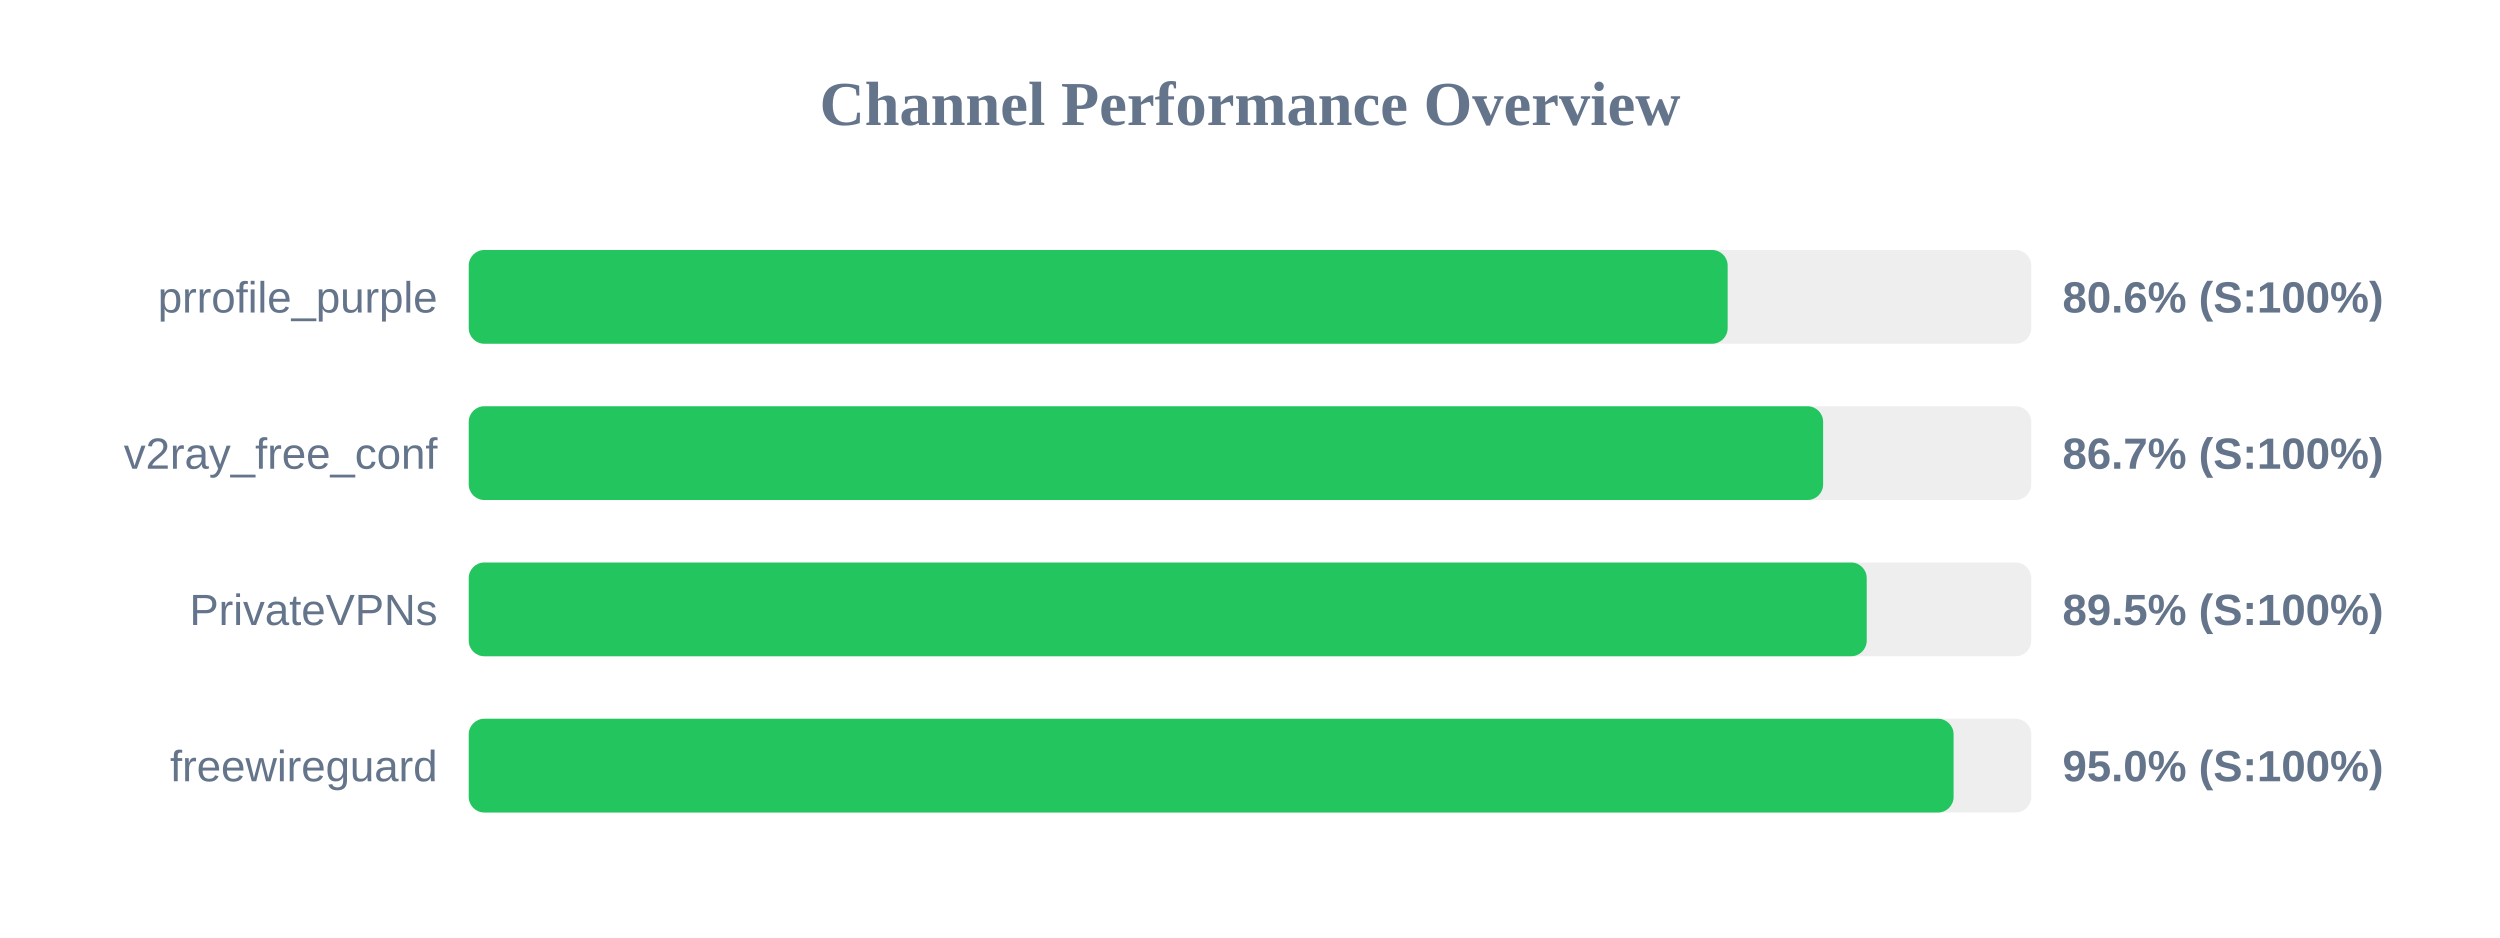
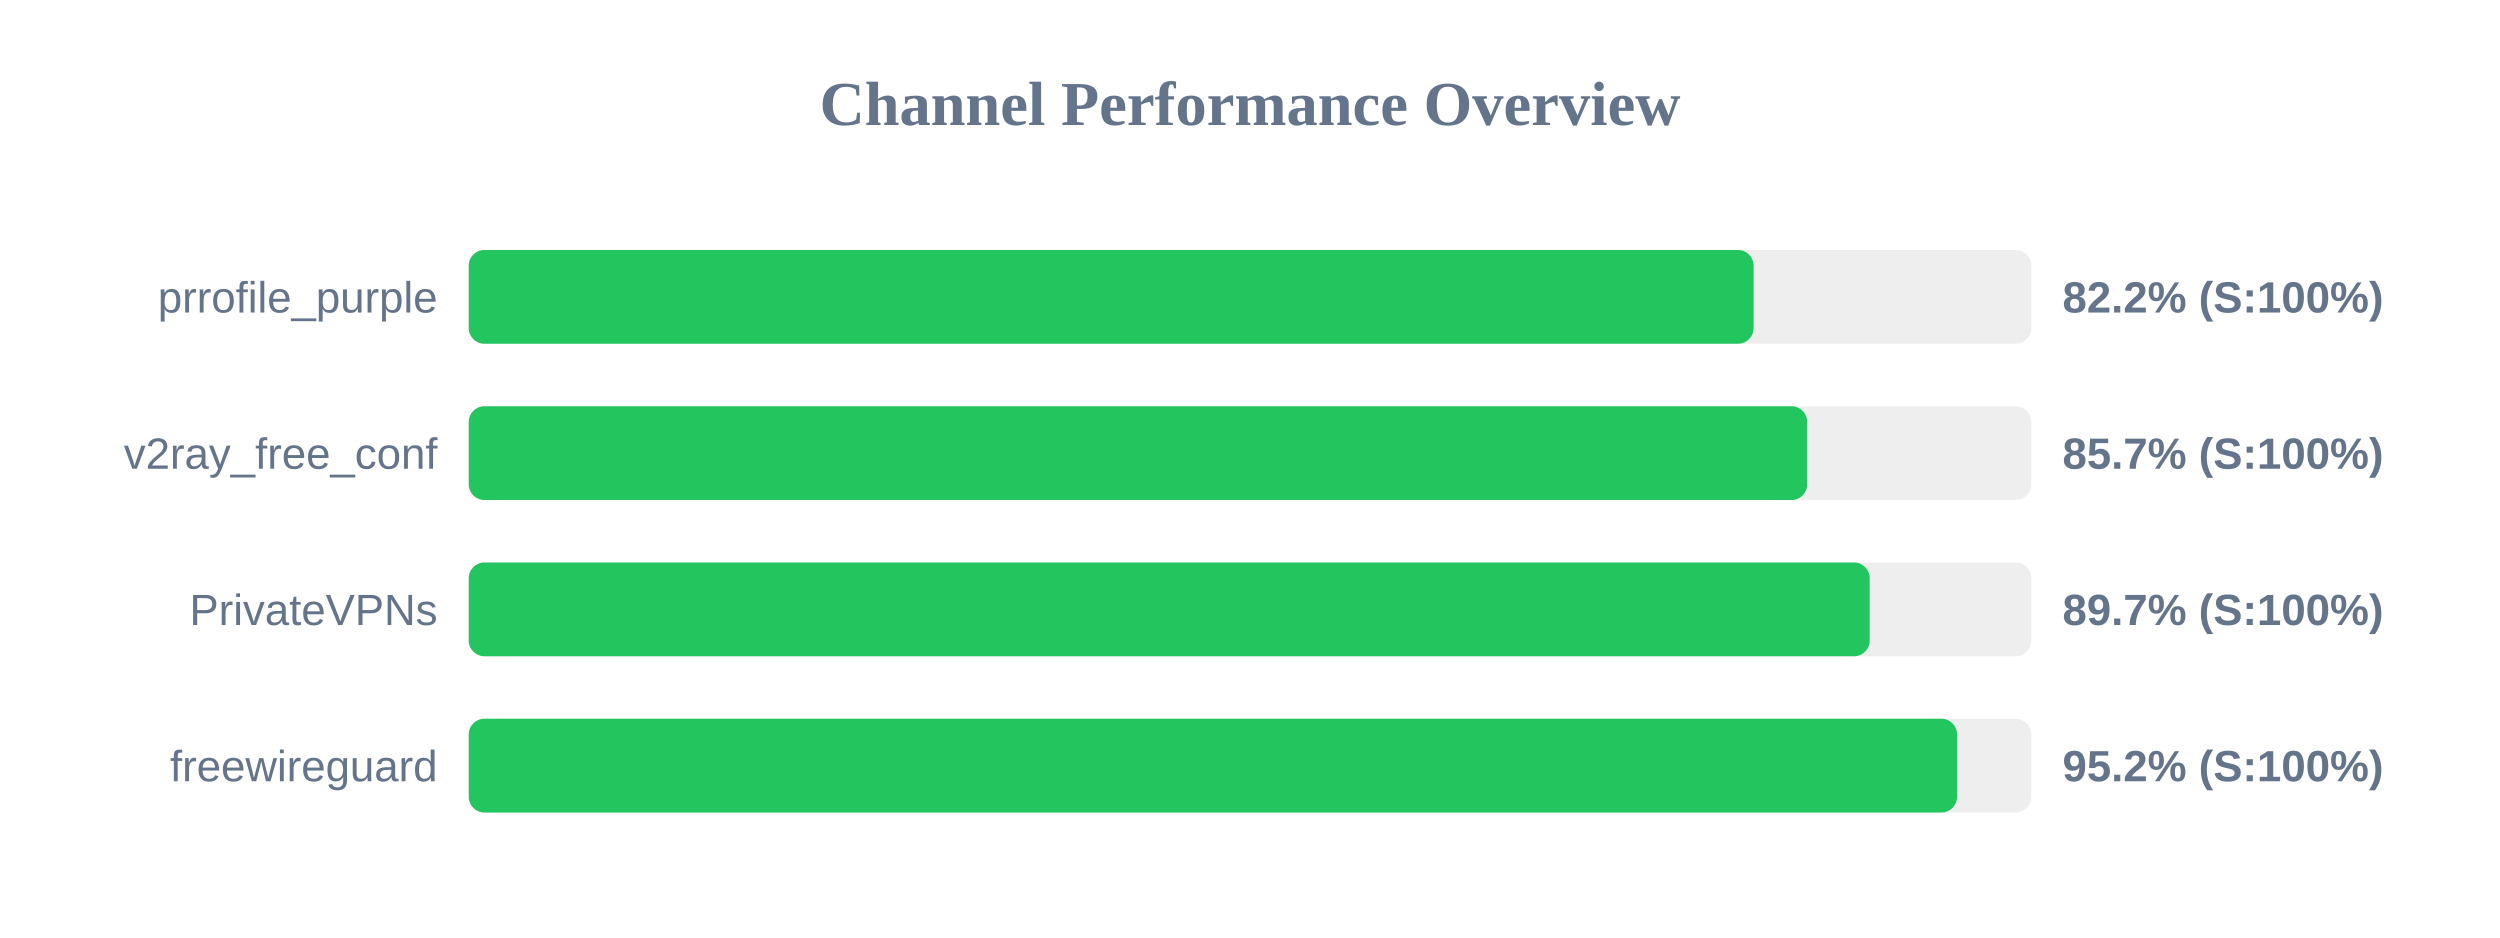
<svg xmlns="http://www.w3.org/2000/svg" width="800" height="300" version="1.1">
  <style>
        .row { font: 14px Arial; fill: #64748b; }
        .score { font: bold 14px Arial; fill: #64748b; }
    </style>
  <text x="400" y="40" text-anchor="middle" font-size="20px" font-weight="bold" fill="#64748b">Channel Performance Overview</text>
  <rect x="150" y="80" width="500" height="30" fill="#eee" rx="5" />
-   <rect x="150" y="80" width="402.85" height="30" fill="#22c55e" rx="5" />
+   <rect x="150" y="80" width="411.15" height="30" fill="#22c55e" rx="5" />
  <text x="140" y="100" text-anchor="end" class="row">prrofile_purple</text>
-   <text x="660" y="100" text-anchor="start" class="score">80.6% (S:100%)</text>
+   <text x="660" y="100" text-anchor="start" class="score">82.2% (S:100%)</text>
  <rect x="150" y="130" width="500" height="30" fill="#eee" rx="5" />
-   <rect x="150" y="130" width="433.4" height="30" fill="#22c55e" rx="5" />
+   <rect x="150" y="130" width="428.3" height="30" fill="#22c55e" rx="5" />
  <text x="140" y="150" text-anchor="end" class="row">v2ray_free_conf</text>
-   <text x="660" y="150" text-anchor="start" class="score">86.7% (S:100%)</text>
+   <text x="660" y="150" text-anchor="start" class="score">85.7% (S:100%)</text>
  <rect x="150" y="180" width="500" height="30" fill="#eee" rx="5" />
-   <rect x="150" y="180" width="447.35" height="30" fill="#22c55e" rx="5" />
+   <rect x="150" y="180" width="448.3" height="30" fill="#22c55e" rx="5" />
  <text x="140" y="200" text-anchor="end" class="row">PrivateVPNs</text>
-   <text x="660" y="200" text-anchor="start" class="score">89.5% (S:100%)</text>
+   <text x="660" y="200" text-anchor="start" class="score">89.7% (S:100%)</text>
  <rect x="150" y="230" width="500" height="30" fill="#eee" rx="5" />
-   <rect x="150" y="230" width="475.15" height="30" fill="#22c55e" rx="5" />
+   <rect x="150" y="230" width="476.25" height="30" fill="#22c55e" rx="5" />
  <text x="140" y="250" text-anchor="end" class="row">freewireguard</text>
-   <text x="660" y="250" text-anchor="start" class="score">95.0% (S:100%)</text>
+   <text x="660" y="250" text-anchor="start" class="score">95.2% (S:100%)</text>
</svg>
